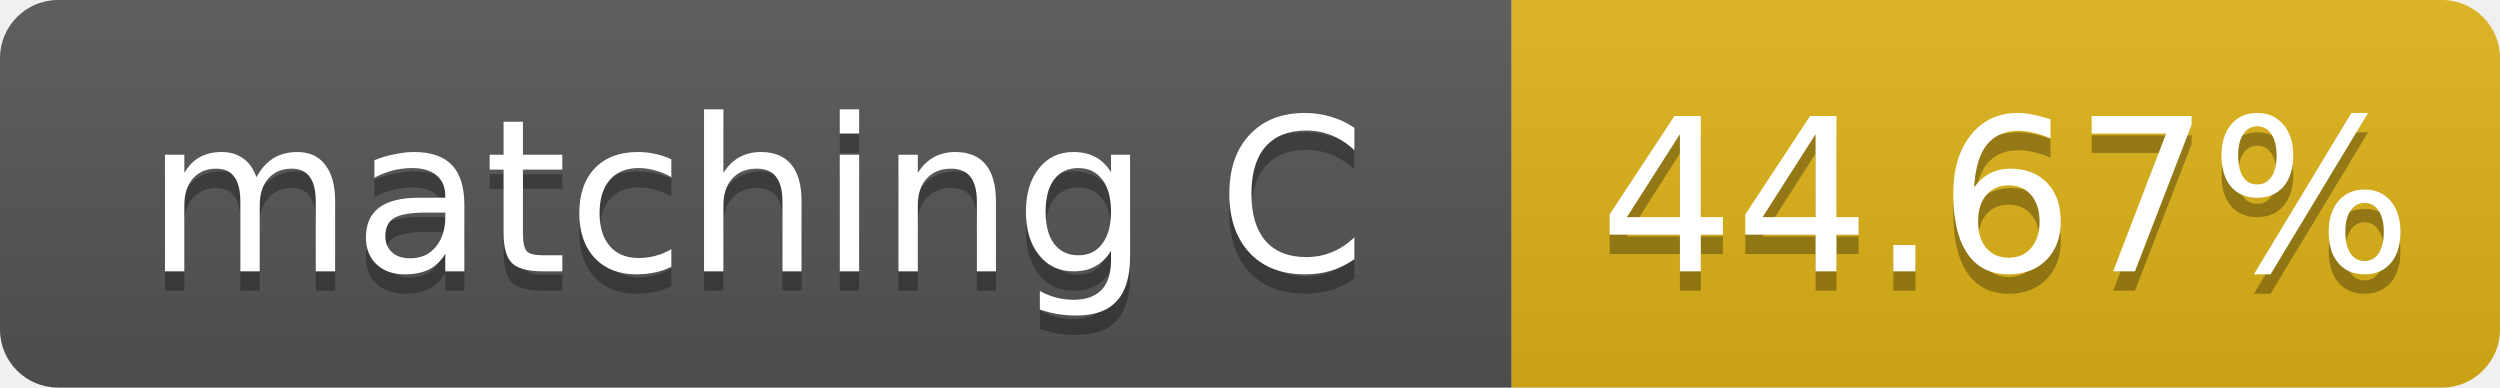
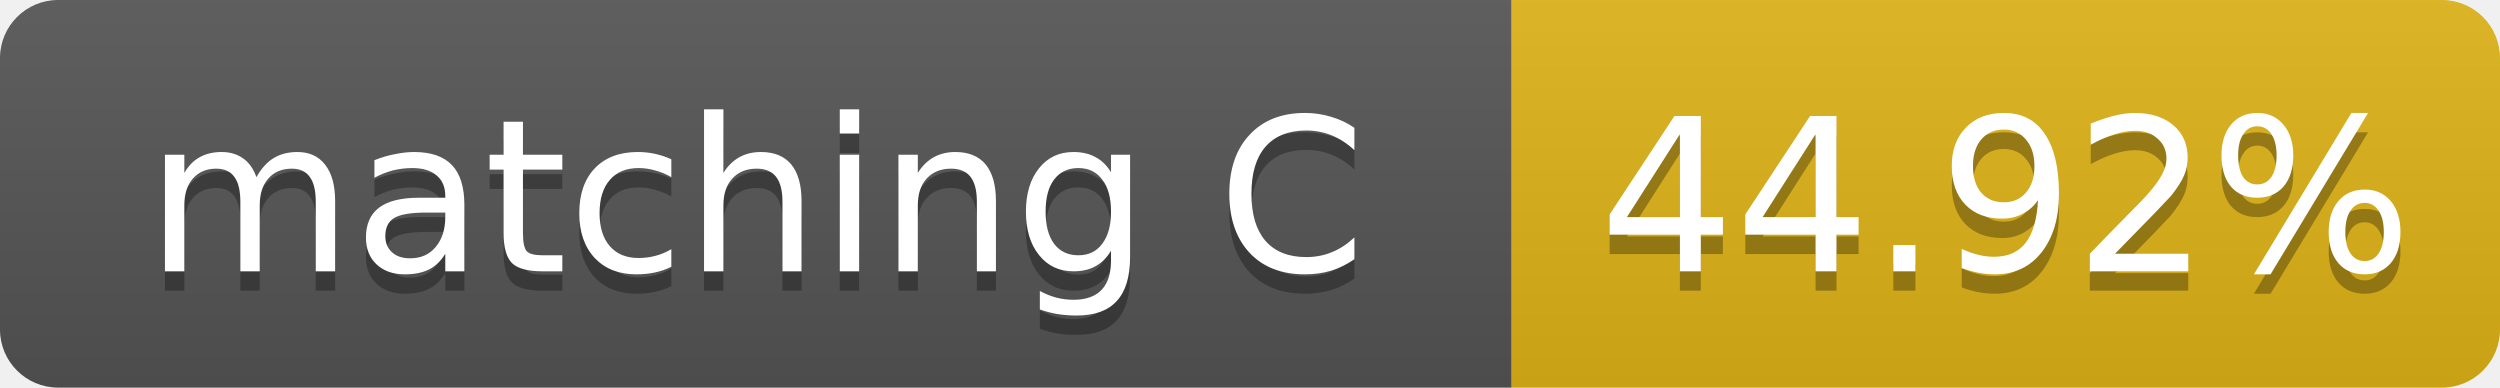
- <svg xmlns="http://www.w3.org/2000/svg" width="129" height="20" role="img" aria-label="matching C: 44.67%">
+ <svg xmlns="http://www.w3.org/2000/svg" width="129" height="20" role="img" aria-label="matching C: 44.92%">
  <linearGradient id="s" x2="0" y2="100%">
    <stop offset="0" stop-color="#bbb" stop-opacity=".1" />
    <stop offset="1" stop-opacity=".1" />
  </linearGradient>
  <clipPath id="r">
    <rect width="129" height="20" rx="3" fill="#fff" />
  </clipPath>
  <g clip-path="url(#r)">
    <rect width="78" height="20" fill="#555" />
    <rect x="78" width="51" height="20" fill="#dfb317" />
    <rect width="129" height="20" fill="url(#s)" />
  </g>
  <g fill="#fff" text-anchor="middle" font-family="Verdana,Geneva,DejaVu Sans,sans-serif" font-size="11">
    <text x="39.0" y="15" fill="#010101" fill-opacity=".3">matching C</text>
    <text x="39.0" y="14">matching C</text>
-     <text x="103.5" y="15" fill="#010101" fill-opacity=".3">44.67%</text>
-     <text x="103.5" y="14">44.67%</text>
+     <text x="103.5" y="15" fill="#010101" fill-opacity=".3">44.92%</text>
+     <text x="103.5" y="14">44.92%</text>
  </g>
</svg>
